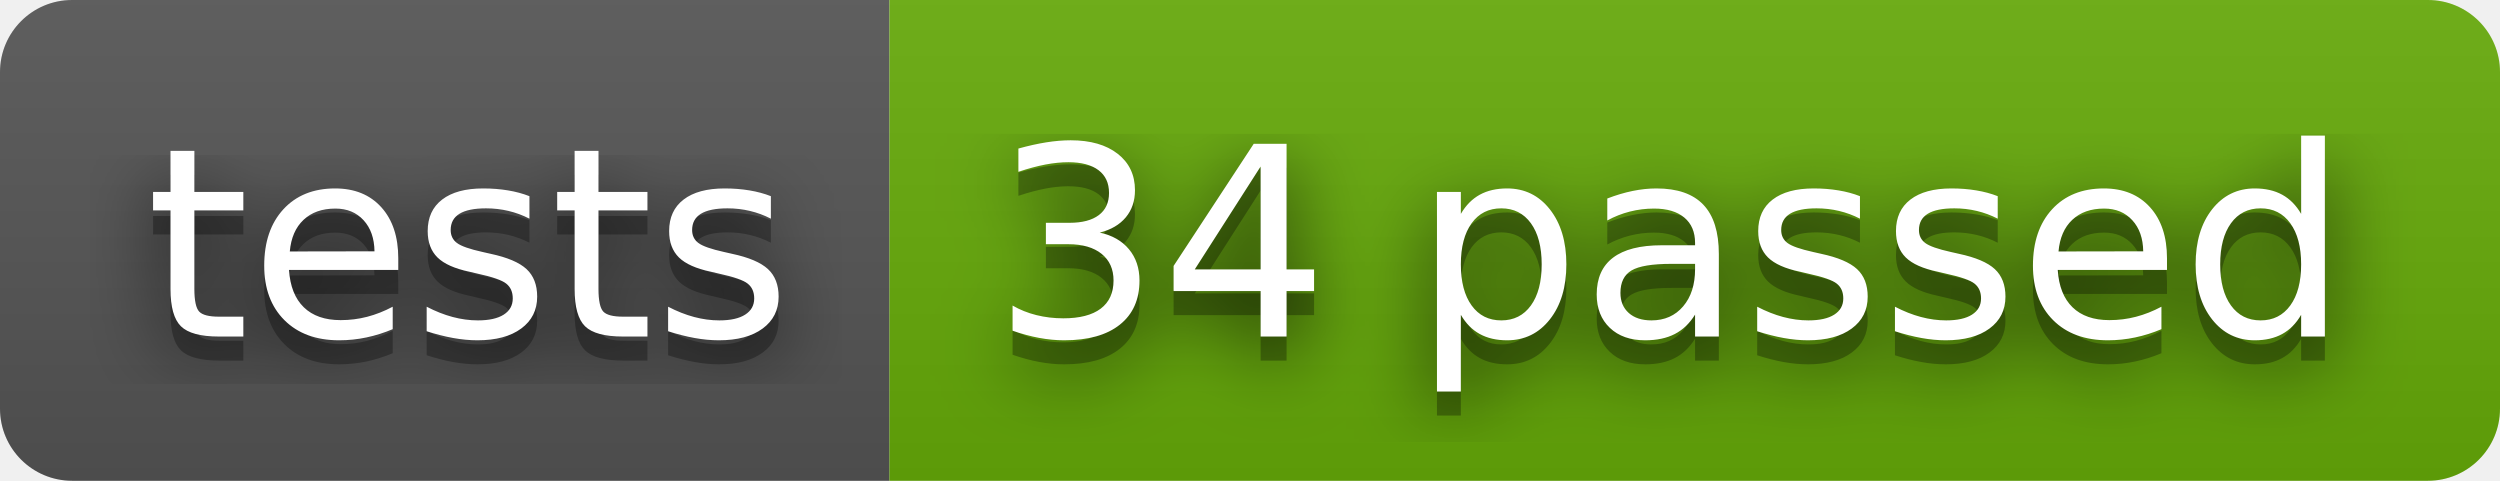
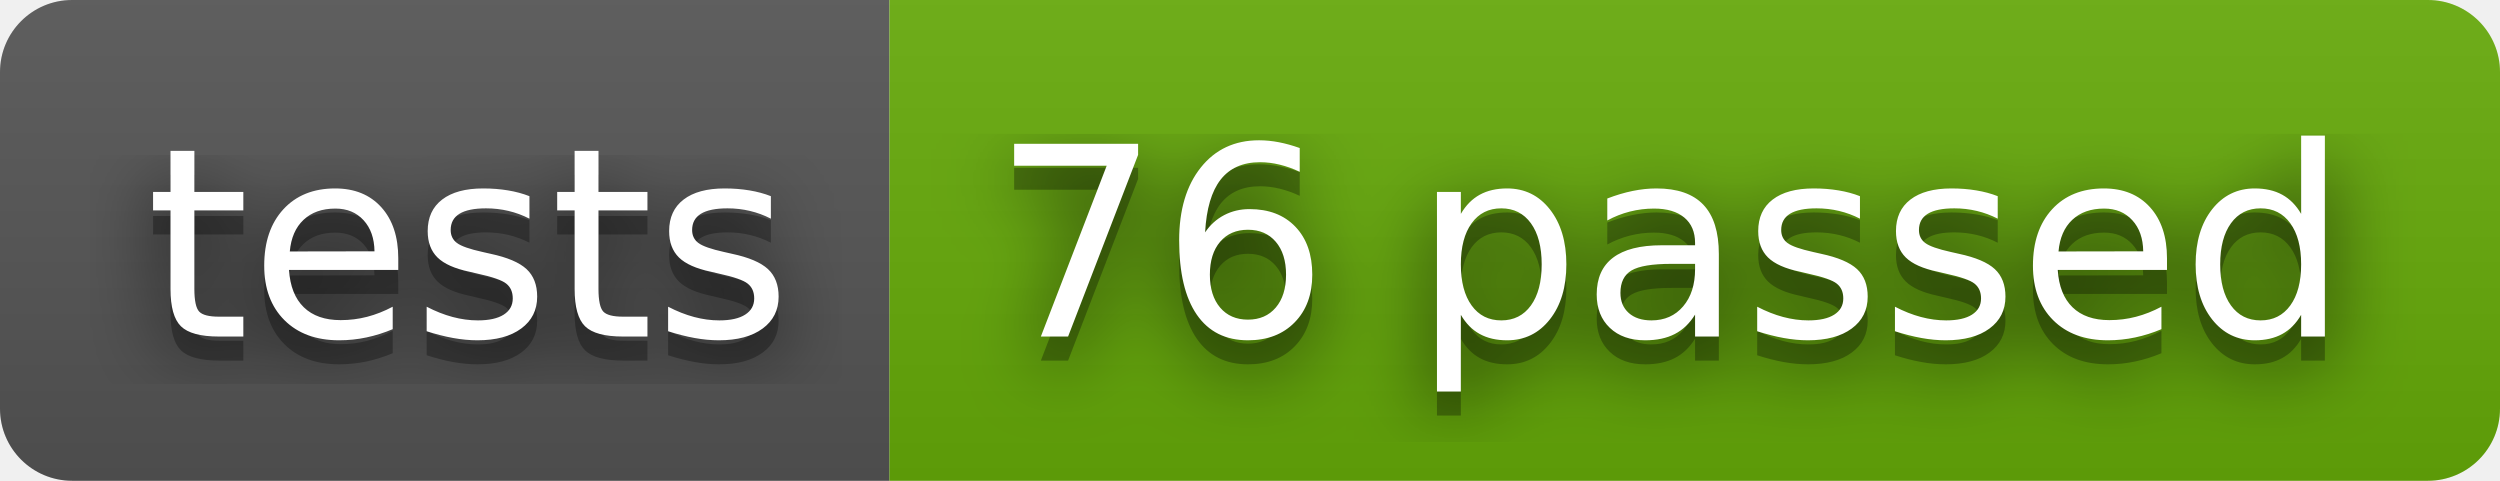
- <svg xmlns="http://www.w3.org/2000/svg" width="104" height="20" role="img" aria-label="tests: 34 passed">
+ <svg xmlns="http://www.w3.org/2000/svg" width="104" height="20" role="img" aria-label="tests: 76 passed">
  <filter id="blur">
    <feGaussianBlur stdDeviation="16" />
  </filter>
  <linearGradient id="s" x2="0" y2="100%">
    <stop offset="0" stop-color="#bbb" stop-opacity=".1" />
    <stop offset="1" stop-opacity=".1" />
  </linearGradient>
  <clipPath id="r">
    <rect width="104" height="20" rx="3" />
  </clipPath>
  <g clip-path="url(#r)">
    <rect width="37" height="20" fill="#555" />
    <rect x="37" width="67" height="20" fill="#67ac09" />
    <rect width="104" height="20" fill="url(#s)" />
  </g>
  <g fill="#fff" text-anchor="middle" font-family="Verdana,Geneva,DejaVu Sans,sans-serif" text-rendering="geometricPrecision" font-size="110">
    <g transform="scale(.1)">
      <g aria-hidden="true" fill="#010101">
        <text x="195" y="150" fill-opacity=".8" filter="url(#blur)" textLength="270">tests</text>
        <text x="195" y="150" fill-opacity=".3" textLength="270">tests</text>
      </g>
      <text x="195" y="140" textLength="270">tests</text>
    </g>
    <g transform="scale(.1)">
      <g aria-hidden="true" fill="#010101">
-         <text x="695" y="150" fill-opacity=".8" filter="url(#blur)" textLength="570">34 passed</text>
-         <text x="695" y="150" fill-opacity=".3" textLength="570">34 passed</text>
+         <text x="695" y="150" fill-opacity=".8" filter="url(#blur)" textLength="570">76 passed</text>
+         <text x="695" y="150" fill-opacity=".3" textLength="570">76 passed</text>
      </g>
-       <text x="695" y="140" textLength="570">34 passed</text>
+       <text x="695" y="140" textLength="570">76 passed</text>
    </g>
  </g>
</svg>
